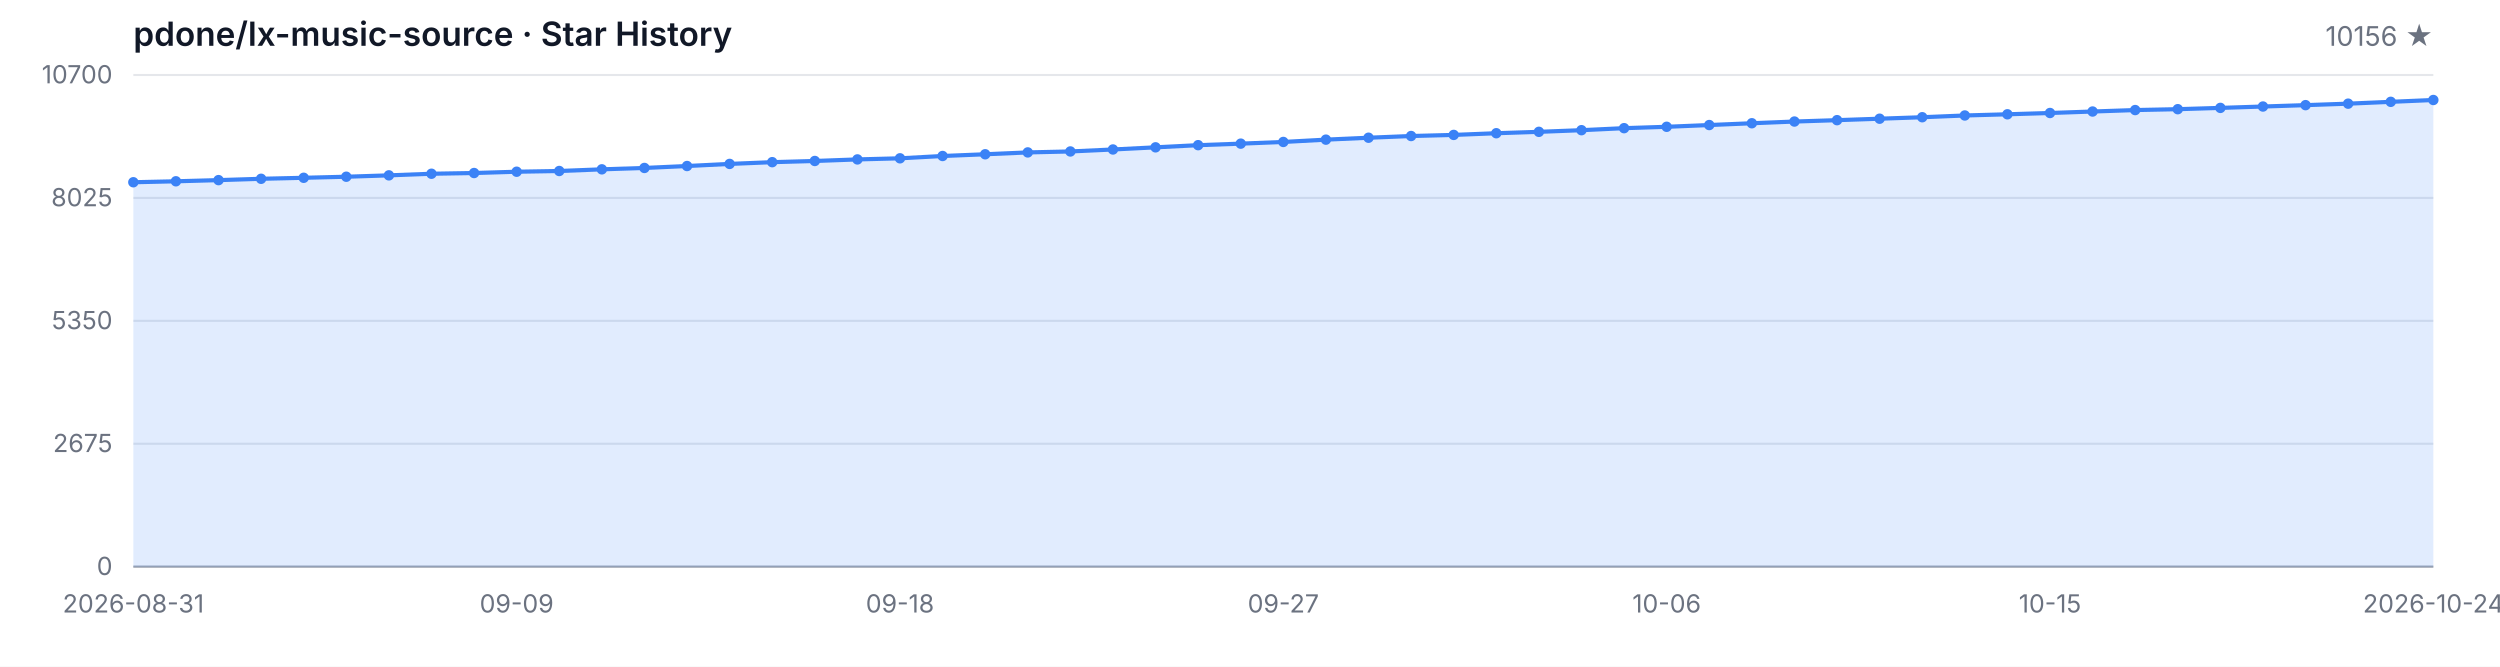
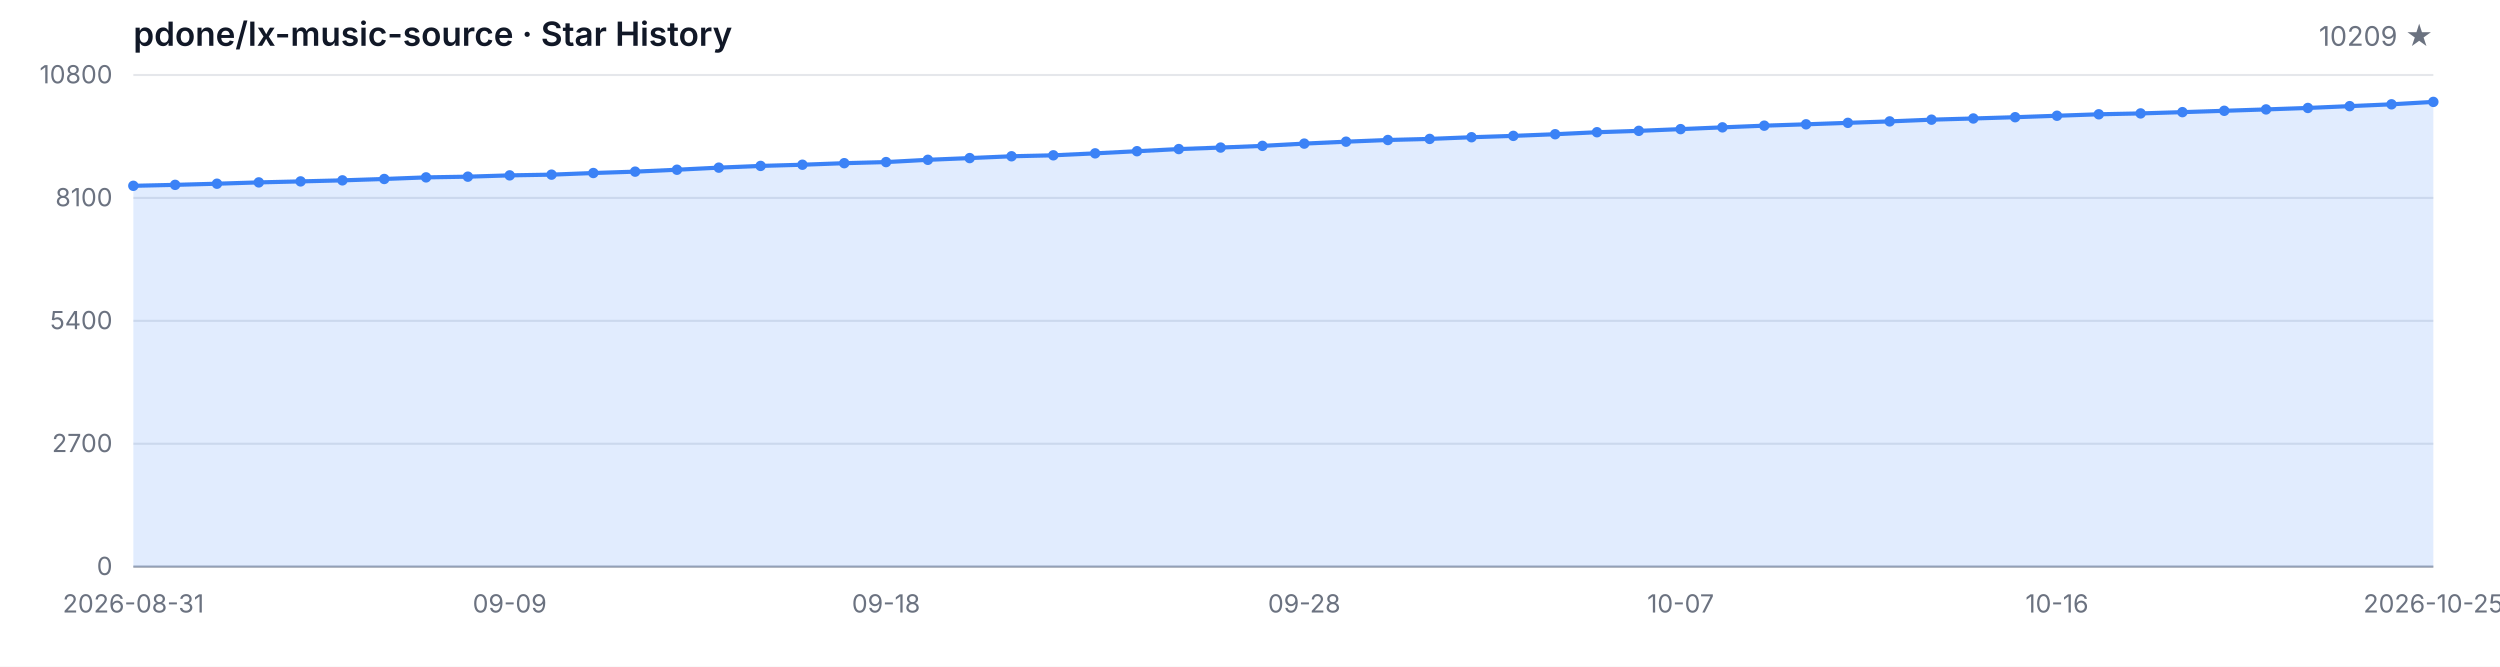
<svg xmlns="http://www.w3.org/2000/svg" width="1200" height="320" viewBox="0 0 1200 320" role="img" aria-label="Star History">
  <style>
  .bg { fill: #ffffff; }
  .grid { stroke: #e5e7eb; stroke-width: 1; }
  .axis { stroke: #9ca3af; stroke-width: 1; }
  .area { fill: rgba(59, 130, 246, 0.15); }
  .line { fill: none; stroke: #3b82f6; stroke-width: 2; stroke-linejoin: round; stroke-linecap: round; }
  .dot { fill: #3b82f6; }
  .tlabel { fill: #6b7280; font-family: -apple-system, BlinkMacSystemFont, 'Segoe UI', sans-serif; font-size: 12px; }
  .title { fill: #111827; font-family: -apple-system, BlinkMacSystemFont, 'Segoe UI', sans-serif; font-size: 16px; font-weight: 600; }
  .subtitle { fill: #6b7280; font-family: -apple-system, BlinkMacSystemFont, 'Segoe UI', sans-serif; font-size: 13px; }
  @media (prefers-color-scheme: dark) {
    .bg { fill: #0d1117; }
    .grid { stroke: #21262d; }
    .axis { stroke: #484f58; }
    .area { fill: rgba(58, 132, 255, 0.18); }
    .line { stroke: #58a6ff; }
    .dot { fill: #58a6ff; }
    .tlabel { fill: #8b949e; }
    .title { fill: #c9d1d9; }
    .subtitle { fill: #8b949e; }
  }
</style>
  <rect class="bg" width="1200" height="320" />
  <text class="title" x="64" y="22">pdone/lx-music-source · Star History</text>
-   <text class="subtitle" x="1168" y="22" text-anchor="end">10156 ★</text>
+   <text class="subtitle" x="1168" y="22" text-anchor="end">10209 ★</text>
  <line class="grid" x1="64" y1="272.00" x2="1168" y2="272.00" />
  <line class="grid" x1="64" y1="213.00" x2="1168" y2="213.00" />
  <line class="grid" x1="64" y1="154.00" x2="1168" y2="154.00" />
  <line class="grid" x1="64" y1="95.00" x2="1168" y2="95.00" />
  <line class="grid" x1="64" y1="36.00" x2="1168" y2="36.00" />
  <text class="tlabel" x="54" y="276.00" text-anchor="end">0</text>
-   <text class="tlabel" x="54" y="217.00" text-anchor="end">2675</text>
-   <text class="tlabel" x="54" y="158.00" text-anchor="end">5350</text>
-   <text class="tlabel" x="54" y="99.00" text-anchor="end">8025</text>
-   <text class="tlabel" x="54" y="40.00" text-anchor="end">10700</text>
+   <text class="tlabel" x="54" y="217.00" text-anchor="end">2700</text>
+   <text class="tlabel" x="54" y="158.00" text-anchor="end">5400</text>
+   <text class="tlabel" x="54" y="99.00" text-anchor="end">8100</text>
+   <text class="tlabel" x="54" y="40.00" text-anchor="end">10800</text>
  <line class="axis" x1="64" y1="272" x2="1168" y2="272" />
-   <path class="area" d="M 64.00 272.00 L 64.00 87.48 L 84.44 87.02 L 104.89 86.46 L 125.33 85.82 L 145.78 85.34 L 166.22 84.83 L 186.67 84.17 L 207.11 83.40 L 227.56 83.05 L 248.00 82.43 L 268.44 82.08 L 288.89 81.28 L 309.33 80.62 L 329.78 79.69 L 350.22 78.68 L 370.67 77.84 L 391.11 77.27 L 411.56 76.52 L 432.00 75.99 L 452.44 74.88 L 472.89 74.05 L 493.33 73.16 L 513.78 72.70 L 534.22 71.75 L 554.67 70.72 L 575.11 69.68 L 595.56 68.95 L 616.00 68.14 L 636.44 67.03 L 656.89 66.11 L 677.33 65.29 L 697.78 64.76 L 718.22 63.95 L 738.67 63.28 L 759.11 62.49 L 779.56 61.52 L 800.00 60.86 L 820.44 60.02 L 840.89 59.16 L 861.33 58.34 L 881.78 57.68 L 902.22 56.98 L 922.67 56.27 L 943.11 55.43 L 963.56 54.86 L 984.00 54.24 L 1004.44 53.53 L 1024.89 52.83 L 1045.33 52.41 L 1065.78 51.79 L 1086.22 51.13 L 1106.67 50.47 L 1127.11 49.76 L 1147.56 48.88 L 1168.00 48.00 L 1168.00 272.00 Z" />
-   <path class="line" d="M 64.00 87.48 L 84.44 87.02 L 104.89 86.46 L 125.33 85.82 L 145.78 85.34 L 166.22 84.83 L 186.67 84.17 L 207.11 83.40 L 227.56 83.05 L 248.00 82.43 L 268.44 82.08 L 288.89 81.28 L 309.33 80.62 L 329.78 79.69 L 350.22 78.68 L 370.67 77.84 L 391.11 77.27 L 411.56 76.52 L 432.00 75.99 L 452.44 74.88 L 472.89 74.05 L 493.33 73.16 L 513.78 72.70 L 534.22 71.75 L 554.67 70.72 L 575.11 69.68 L 595.56 68.95 L 616.00 68.14 L 636.44 67.03 L 656.89 66.11 L 677.33 65.29 L 697.78 64.76 L 718.22 63.95 L 738.67 63.28 L 759.11 62.49 L 779.56 61.52 L 800.00 60.86 L 820.44 60.02 L 840.89 59.16 L 861.33 58.34 L 881.78 57.68 L 902.22 56.98 L 922.67 56.27 L 943.11 55.43 L 963.56 54.86 L 984.00 54.24 L 1004.44 53.53 L 1024.89 52.83 L 1045.33 52.41 L 1065.78 51.79 L 1086.22 51.13 L 1106.67 50.47 L 1127.11 49.76 L 1147.56 48.88 L 1168.00 48.00" />
-   <circle class="dot" cx="64.00" cy="87.48" r="2.5" />
-   <circle class="dot" cx="84.44" cy="87.02" r="2.5" />
-   <circle class="dot" cx="104.89" cy="86.46" r="2.5" />
-   <circle class="dot" cx="125.33" cy="85.82" r="2.5" />
-   <circle class="dot" cx="145.78" cy="85.34" r="2.5" />
-   <circle class="dot" cx="166.22" cy="84.83" r="2.5" />
-   <circle class="dot" cx="186.67" cy="84.17" r="2.5" />
-   <circle class="dot" cx="207.11" cy="83.40" r="2.5" />
-   <circle class="dot" cx="227.56" cy="83.05" r="2.5" />
-   <circle class="dot" cx="248.00" cy="82.43" r="2.5" />
-   <circle class="dot" cx="268.44" cy="82.08" r="2.5" />
-   <circle class="dot" cx="288.89" cy="81.28" r="2.5" />
-   <circle class="dot" cx="309.33" cy="80.62" r="2.5" />
-   <circle class="dot" cx="329.78" cy="79.69" r="2.5" />
-   <circle class="dot" cx="350.22" cy="78.68" r="2.5" />
-   <circle class="dot" cx="370.67" cy="77.84" r="2.5" />
-   <circle class="dot" cx="391.11" cy="77.27" r="2.5" />
-   <circle class="dot" cx="411.56" cy="76.52" r="2.5" />
-   <circle class="dot" cx="432.00" cy="75.99" r="2.5" />
-   <circle class="dot" cx="452.44" cy="74.88" r="2.5" />
-   <circle class="dot" cx="472.89" cy="74.05" r="2.5" />
-   <circle class="dot" cx="493.33" cy="73.16" r="2.5" />
-   <circle class="dot" cx="513.78" cy="72.70" r="2.5" />
-   <circle class="dot" cx="534.22" cy="71.75" r="2.5" />
-   <circle class="dot" cx="554.67" cy="70.72" r="2.5" />
-   <circle class="dot" cx="575.11" cy="69.68" r="2.5" />
-   <circle class="dot" cx="595.56" cy="68.95" r="2.5" />
-   <circle class="dot" cx="616.00" cy="68.14" r="2.5" />
-   <circle class="dot" cx="636.44" cy="67.03" r="2.5" />
-   <circle class="dot" cx="656.89" cy="66.11" r="2.5" />
-   <circle class="dot" cx="677.33" cy="65.29" r="2.5" />
-   <circle class="dot" cx="697.78" cy="64.76" r="2.5" />
-   <circle class="dot" cx="718.22" cy="63.95" r="2.5" />
-   <circle class="dot" cx="738.67" cy="63.28" r="2.5" />
-   <circle class="dot" cx="759.11" cy="62.49" r="2.5" />
-   <circle class="dot" cx="779.56" cy="61.52" r="2.5" />
-   <circle class="dot" cx="800.00" cy="60.86" r="2.5" />
-   <circle class="dot" cx="820.44" cy="60.02" r="2.5" />
-   <circle class="dot" cx="840.89" cy="59.16" r="2.5" />
-   <circle class="dot" cx="861.33" cy="58.34" r="2.5" />
-   <circle class="dot" cx="881.78" cy="57.68" r="2.5" />
-   <circle class="dot" cx="902.22" cy="56.98" r="2.5" />
-   <circle class="dot" cx="922.67" cy="56.27" r="2.5" />
-   <circle class="dot" cx="943.11" cy="55.43" r="2.5" />
-   <circle class="dot" cx="963.56" cy="54.86" r="2.5" />
-   <circle class="dot" cx="984.00" cy="54.24" r="2.5" />
-   <circle class="dot" cx="1004.44" cy="53.53" r="2.5" />
-   <circle class="dot" cx="1024.89" cy="52.83" r="2.5" />
-   <circle class="dot" cx="1045.33" cy="52.41" r="2.5" />
-   <circle class="dot" cx="1065.78" cy="51.79" r="2.5" />
-   <circle class="dot" cx="1086.22" cy="51.13" r="2.5" />
-   <circle class="dot" cx="1106.67" cy="50.47" r="2.5" />
-   <circle class="dot" cx="1127.11" cy="49.76" r="2.5" />
-   <circle class="dot" cx="1147.56" cy="48.88" r="2.5" />
-   <circle class="dot" cx="1168.00" cy="48.00" r="2.5" />
+   <path class="area" d="M 64.00 272.00 L 64.00 89.19 L 84.07 88.73 L 104.15 88.18 L 124.22 87.55 L 144.29 87.07 L 164.36 86.57 L 184.44 85.91 L 204.51 85.14 L 224.58 84.80 L 244.65 84.18 L 264.73 83.83 L 284.80 83.05 L 304.87 82.39 L 324.95 81.47 L 345.02 80.47 L 365.09 79.64 L 385.16 79.07 L 405.24 78.33 L 425.31 77.80 L 445.38 76.71 L 465.45 75.88 L 485.53 75.01 L 505.60 74.55 L 525.67 73.61 L 545.75 72.58 L 565.82 71.55 L 585.89 70.83 L 605.96 70.02 L 626.04 68.93 L 646.11 68.01 L 666.18 67.20 L 686.25 66.68 L 706.33 65.87 L 726.40 65.22 L 746.47 64.43 L 766.55 63.47 L 786.62 62.81 L 806.69 61.98 L 826.76 61.13 L 846.84 60.32 L 866.91 59.67 L 886.98 58.97 L 907.05 58.27 L 927.13 57.44 L 947.20 56.87 L 967.27 56.26 L 987.35 55.56 L 1007.42 54.86 L 1027.49 54.44 L 1047.56 53.83 L 1067.64 53.18 L 1087.71 52.52 L 1107.78 51.82 L 1127.85 50.95 L 1147.93 50.07 L 1168.00 48.91 L 1168.00 272.00 Z" />
+   <path class="line" d="M 64.00 89.19 L 84.07 88.73 L 104.15 88.18 L 124.22 87.55 L 144.29 87.07 L 164.36 86.57 L 184.44 85.91 L 204.51 85.14 L 224.58 84.80 L 244.65 84.18 L 264.73 83.83 L 284.80 83.05 L 304.87 82.39 L 324.95 81.47 L 345.02 80.47 L 365.09 79.64 L 385.16 79.07 L 405.24 78.33 L 425.31 77.80 L 445.38 76.71 L 465.45 75.88 L 485.53 75.01 L 505.60 74.55 L 525.67 73.61 L 545.75 72.58 L 565.82 71.55 L 585.89 70.83 L 605.96 70.02 L 626.04 68.93 L 646.11 68.01 L 666.18 67.20 L 686.25 66.68 L 706.33 65.87 L 726.40 65.22 L 746.47 64.43 L 766.55 63.47 L 786.62 62.81 L 806.69 61.98 L 826.76 61.13 L 846.84 60.32 L 866.91 59.67 L 886.98 58.97 L 907.05 58.27 L 927.13 57.44 L 947.20 56.87 L 967.27 56.26 L 987.35 55.56 L 1007.42 54.86 L 1027.49 54.44 L 1047.56 53.83 L 1067.64 53.18 L 1087.71 52.52 L 1107.78 51.82 L 1127.85 50.95 L 1147.93 50.07 L 1168.00 48.91" />
+   <circle class="dot" cx="64.00" cy="89.19" r="2.5" />
+   <circle class="dot" cx="84.07" cy="88.73" r="2.5" />
+   <circle class="dot" cx="104.15" cy="88.18" r="2.5" />
+   <circle class="dot" cx="124.22" cy="87.55" r="2.5" />
+   <circle class="dot" cx="144.29" cy="87.07" r="2.5" />
+   <circle class="dot" cx="164.36" cy="86.57" r="2.5" />
+   <circle class="dot" cx="184.44" cy="85.91" r="2.5" />
+   <circle class="dot" cx="204.51" cy="85.14" r="2.5" />
+   <circle class="dot" cx="224.58" cy="84.80" r="2.5" />
+   <circle class="dot" cx="244.65" cy="84.18" r="2.5" />
+   <circle class="dot" cx="264.73" cy="83.83" r="2.5" />
+   <circle class="dot" cx="284.80" cy="83.05" r="2.5" />
+   <circle class="dot" cx="304.87" cy="82.39" r="2.5" />
+   <circle class="dot" cx="324.95" cy="81.47" r="2.5" />
+   <circle class="dot" cx="345.02" cy="80.47" r="2.5" />
+   <circle class="dot" cx="365.09" cy="79.64" r="2.5" />
+   <circle class="dot" cx="385.16" cy="79.07" r="2.5" />
+   <circle class="dot" cx="405.24" cy="78.33" r="2.5" />
+   <circle class="dot" cx="425.31" cy="77.80" r="2.5" />
+   <circle class="dot" cx="445.38" cy="76.71" r="2.5" />
+   <circle class="dot" cx="465.45" cy="75.88" r="2.5" />
+   <circle class="dot" cx="485.53" cy="75.01" r="2.5" />
+   <circle class="dot" cx="505.60" cy="74.55" r="2.5" />
+   <circle class="dot" cx="525.67" cy="73.61" r="2.5" />
+   <circle class="dot" cx="545.75" cy="72.58" r="2.5" />
+   <circle class="dot" cx="565.82" cy="71.55" r="2.5" />
+   <circle class="dot" cx="585.89" cy="70.83" r="2.5" />
+   <circle class="dot" cx="605.96" cy="70.02" r="2.5" />
+   <circle class="dot" cx="626.04" cy="68.93" r="2.5" />
+   <circle class="dot" cx="646.11" cy="68.01" r="2.5" />
+   <circle class="dot" cx="666.18" cy="67.20" r="2.5" />
+   <circle class="dot" cx="686.25" cy="66.68" r="2.5" />
+   <circle class="dot" cx="706.33" cy="65.87" r="2.5" />
+   <circle class="dot" cx="726.40" cy="65.22" r="2.5" />
+   <circle class="dot" cx="746.47" cy="64.43" r="2.5" />
+   <circle class="dot" cx="766.55" cy="63.47" r="2.5" />
+   <circle class="dot" cx="786.62" cy="62.81" r="2.5" />
+   <circle class="dot" cx="806.69" cy="61.98" r="2.5" />
+   <circle class="dot" cx="826.76" cy="61.13" r="2.5" />
+   <circle class="dot" cx="846.84" cy="60.32" r="2.5" />
+   <circle class="dot" cx="866.91" cy="59.67" r="2.5" />
+   <circle class="dot" cx="886.98" cy="58.97" r="2.5" />
+   <circle class="dot" cx="907.05" cy="58.27" r="2.5" />
+   <circle class="dot" cx="927.13" cy="57.44" r="2.5" />
+   <circle class="dot" cx="947.20" cy="56.87" r="2.5" />
+   <circle class="dot" cx="967.27" cy="56.26" r="2.5" />
+   <circle class="dot" cx="987.35" cy="55.56" r="2.5" />
+   <circle class="dot" cx="1007.42" cy="54.86" r="2.5" />
+   <circle class="dot" cx="1027.49" cy="54.44" r="2.5" />
+   <circle class="dot" cx="1047.56" cy="53.83" r="2.5" />
+   <circle class="dot" cx="1067.64" cy="53.18" r="2.5" />
+   <circle class="dot" cx="1087.71" cy="52.52" r="2.5" />
+   <circle class="dot" cx="1107.78" cy="51.82" r="2.5" />
+   <circle class="dot" cx="1127.85" cy="50.95" r="2.5" />
+   <circle class="dot" cx="1147.93" cy="50.07" r="2.5" />
+   <circle class="dot" cx="1168.00" cy="48.91" r="2.5" />
  <text class="tlabel" x="64.00" y="294" text-anchor="middle">2026-08-31</text>
-   <text class="tlabel" x="248.00" y="294" text-anchor="middle">09-09</text>
-   <text class="tlabel" x="432.00" y="294" text-anchor="middle">09-18</text>
-   <text class="tlabel" x="616.00" y="294" text-anchor="middle">09-27</text>
-   <text class="tlabel" x="800.00" y="294" text-anchor="middle">10-06</text>
-   <text class="tlabel" x="984.00" y="294" text-anchor="middle">10-15</text>
-   <text class="tlabel" x="1168.00" y="294" text-anchor="middle">2026-10-24</text>
+   <text class="tlabel" x="244.65" y="294" text-anchor="middle">09-09</text>
+   <text class="tlabel" x="425.31" y="294" text-anchor="middle">09-18</text>
+   <text class="tlabel" x="626.04" y="294" text-anchor="middle">09-28</text>
+   <text class="tlabel" x="806.69" y="294" text-anchor="middle">10-07</text>
+   <text class="tlabel" x="987.35" y="294" text-anchor="middle">10-16</text>
+   <text class="tlabel" x="1168.00" y="294" text-anchor="middle">2026-10-25</text>
</svg>
